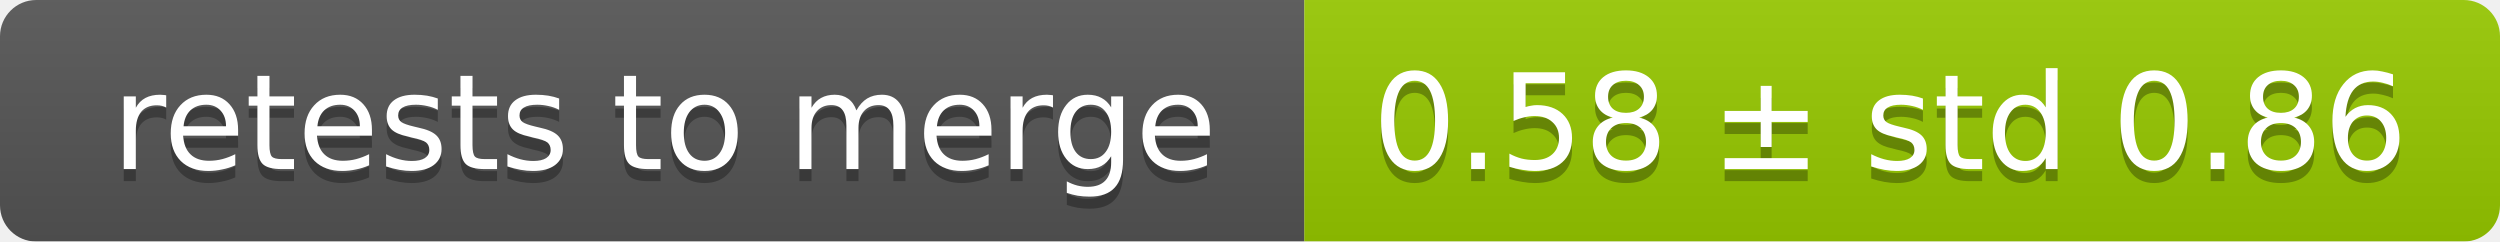
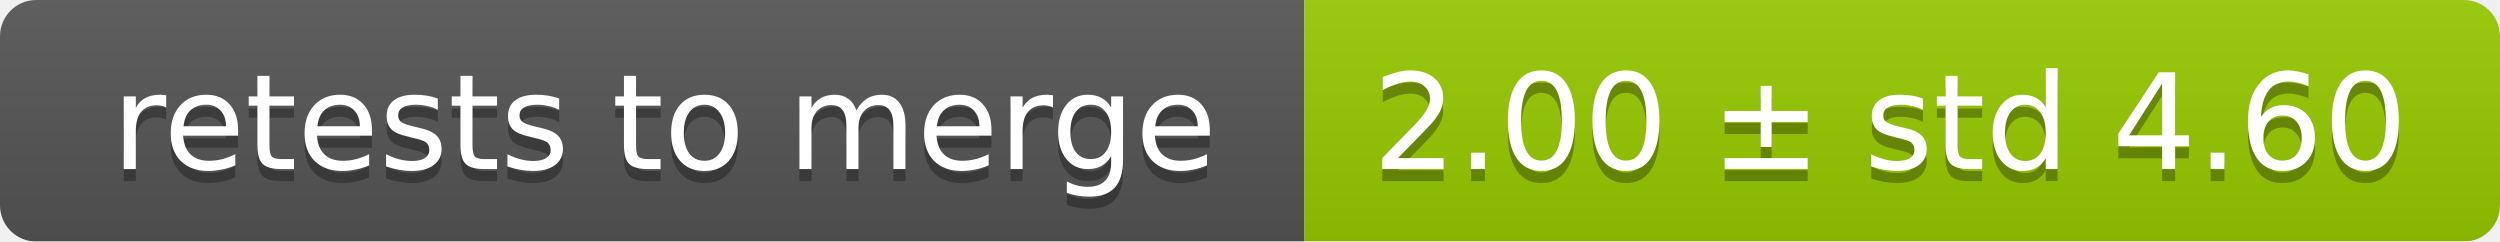
<svg xmlns="http://www.w3.org/2000/svg" width="207" height="20">
  <linearGradient id="smooth" x2="0" y2="100%">
    <stop offset="0" stop-color="#bbb" stop-opacity=".1" />
    <stop offset="1" stop-opacity=".1" />
  </linearGradient>
  <mask id="round">
    <rect width="207" height="20" rx="3" fill="#fff" />
  </mask>
  <g mask="url(#round)">
    <rect width="108" height="20" fill="#555" />
    <rect x="108" width="99" height="20" fill="#97ca00" />
    <rect width="207" height="20" fill="url(#smooth)" />
  </g>
  <g fill="#fff" text-anchor="middle" font-family="DejaVu Sans,Verdana,Geneva,sans-serif" font-size="11">
    <text x="55" y="15" fill="#010101" fill-opacity=".3">retests to merge</text>
    <text x="55" y="14">retests to merge</text>
-     <text x="156.5" y="15" fill="#010101" fill-opacity=".3">0.58 ± std 0.86</text>
-     <text x="156.5" y="14">0.58 ± std 0.86</text>
+     <text x="156.5" y="15" fill="#010101" fill-opacity=".3">2.00 ± std 4.60</text>
+     <text x="156.5" y="14">2.00 ± std 4.60</text>
  </g>
</svg>
